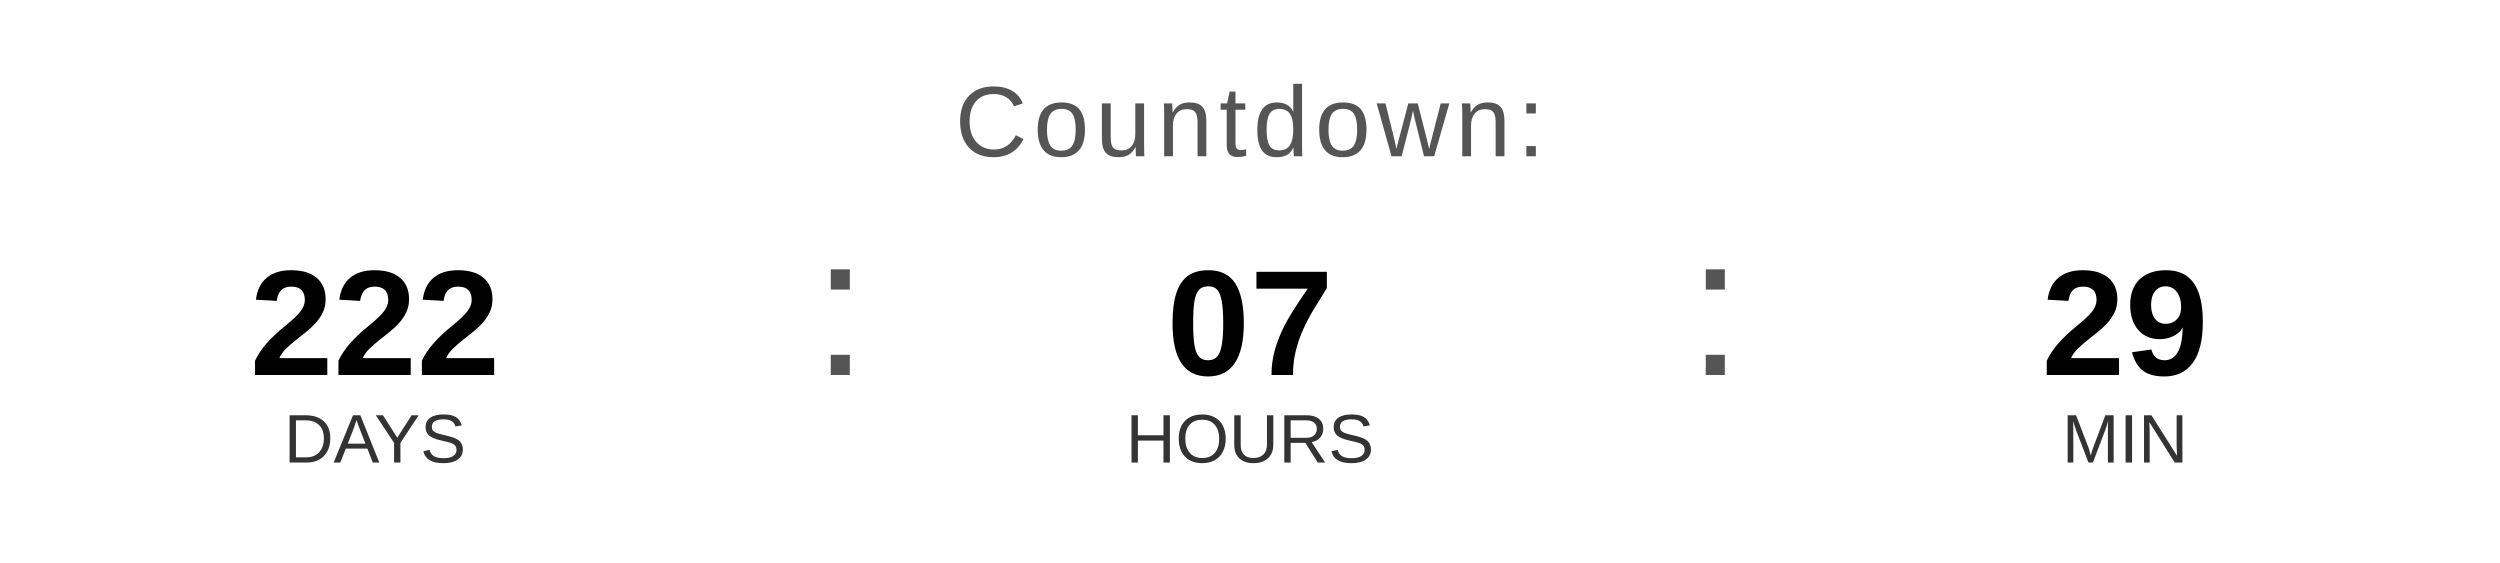
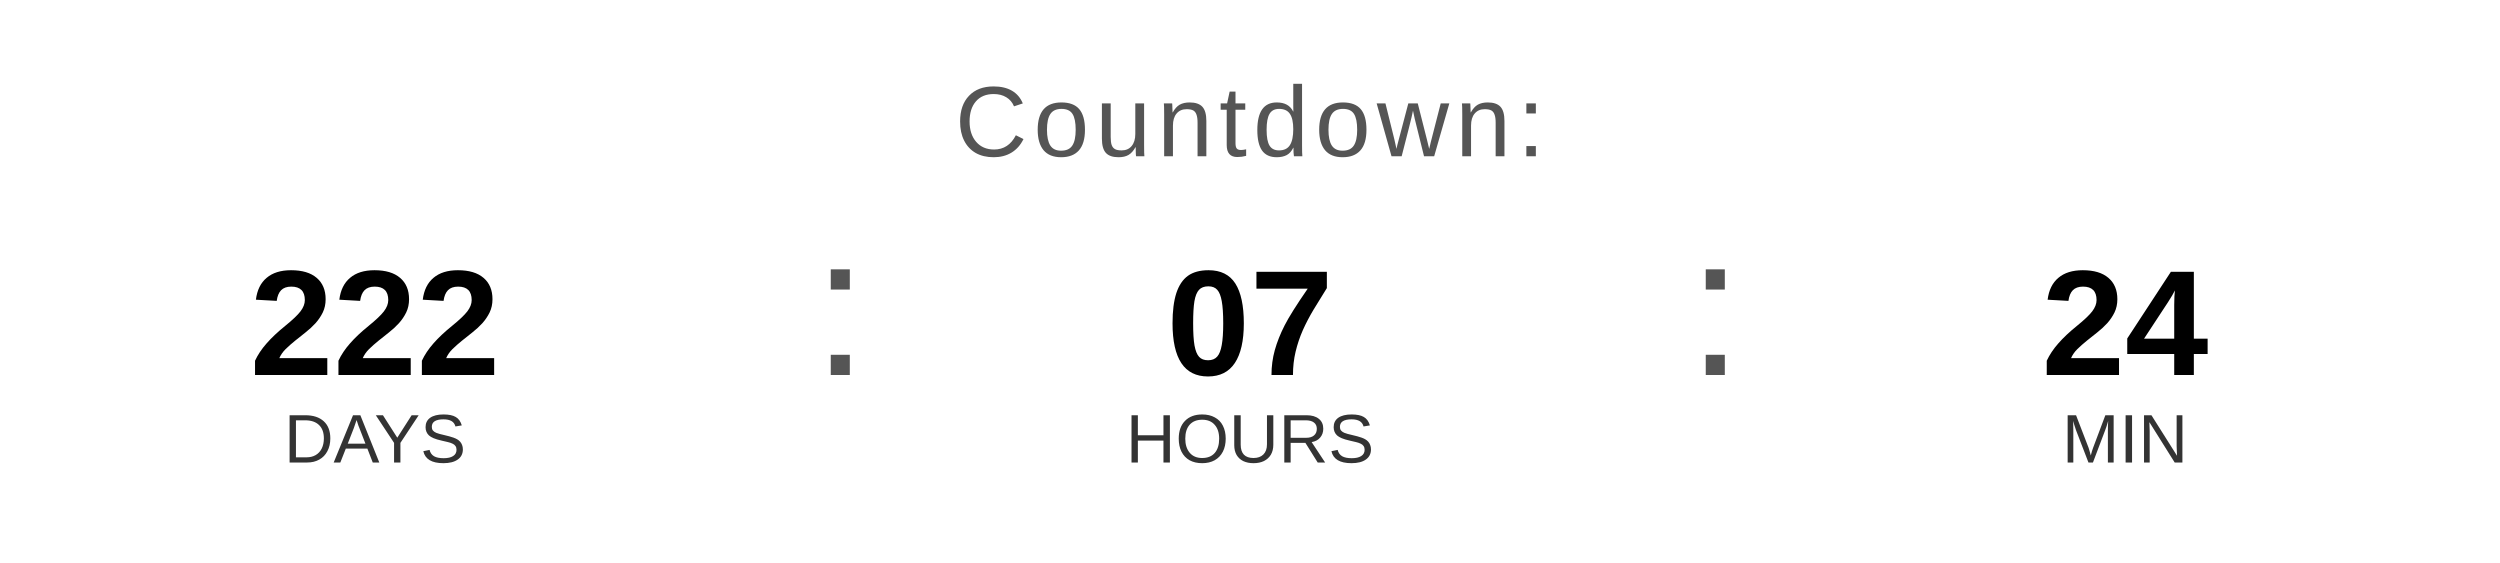
<svg xmlns="http://www.w3.org/2000/svg" width="400" height="90" viewBox="0 0 400 90">
  <text x="200" y="25" font-family="Arial, Helvetica, sans-serif" font-size="16" fill="#555555" text-anchor="middle" letter-spacing="1">
    Countdown:
  </text>
  <text x="60" y="60" font-family="Arial, Helvetica, sans-serif" font-size="24" font-weight="bold" fill="#000000" text-anchor="middle">222</text>
  <text x="60" y="74" font-family="Arial, Helvetica, sans-serif" font-size="11" fill="#333333" text-anchor="middle">DAYS</text>
  <text x="130" y="60" font-family="Arial, sans-serif" font-size="32" fill="#555555">:</text>
  <text x="200" y="60" font-family="Arial, Helvetica, sans-serif" font-size="24" font-weight="bold" fill="#000000" text-anchor="middle">07</text>
  <text x="200" y="74" font-family="Arial, Helvetica, sans-serif" font-size="11" fill="#333333" text-anchor="middle">HOURS</text>
  <text x="270" y="60" font-family="Arial, sans-serif" font-size="32" fill="#555555">:</text>
-   <text x="340" y="60" font-family="Arial, Helvetica, sans-serif" font-size="24" font-weight="bold" fill="#000000" text-anchor="middle">29</text>
+   <text x="340" y="60" font-family="Arial, Helvetica, sans-serif" font-size="24" font-weight="bold" fill="#000000" text-anchor="middle">24</text>
  <text x="340" y="74" font-family="Arial, Helvetica, sans-serif" font-size="11" fill="#333333" text-anchor="middle">MIN</text>
</svg>
